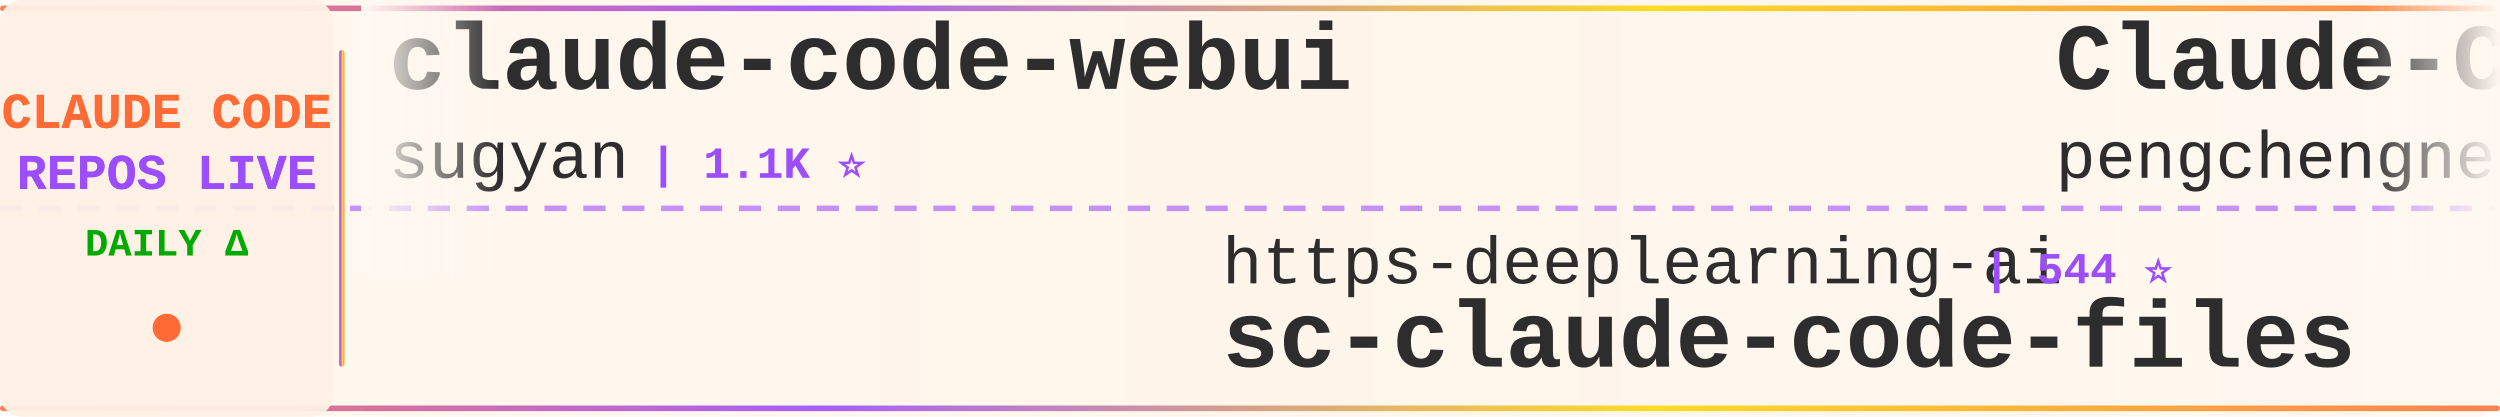
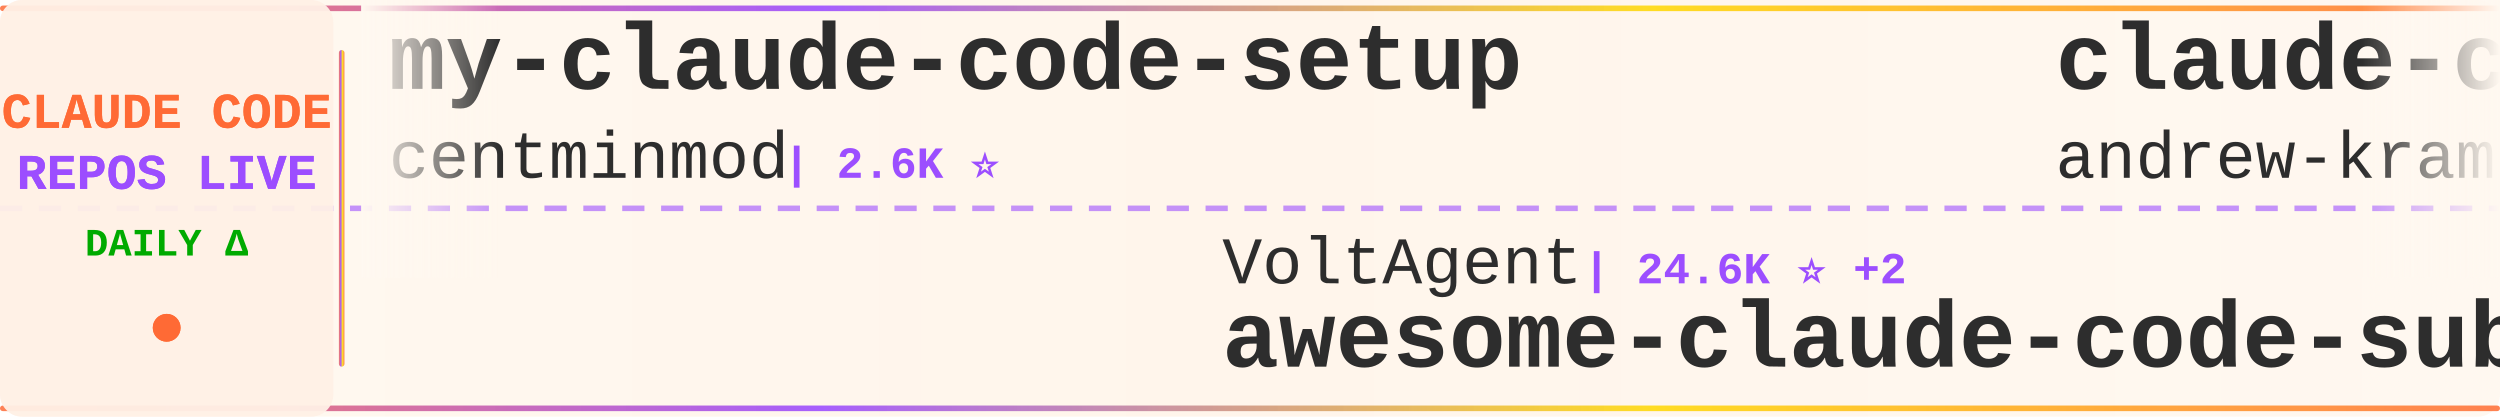
<svg xmlns="http://www.w3.org/2000/svg" width="900" height="150">
  <defs>
    <linearGradient id="tickerBg" x1="0%" y1="0%" x2="100%" y2="0%">
      <stop offset="0%" style="stop-color:#fff8f0;stop-opacity:0.98" />
      <stop offset="50%" style="stop-color:#fff5eb;stop-opacity:1" />
      <stop offset="100%" style="stop-color:#fff8f0;stop-opacity:0.98" />
    </linearGradient>
    <linearGradient id="borderGrad" x1="0%" y1="0%" x2="100%" y2="0%">
      <stop offset="0%" style="stop-color:#FF6B35;stop-opacity:0.85">
        <animate attributeName="stop-opacity" values="0.85;1;0.85" dur="2s" repeatCount="indefinite" />
      </stop>
      <stop offset="33%" style="stop-color:#9C4EFF;stop-opacity:0.9">
        <animate attributeName="stop-opacity" values="0.9;1;0.9" dur="2.2s" repeatCount="indefinite" />
      </stop>
      <stop offset="66%" style="stop-color:#FFD700;stop-opacity:0.85">
        <animate attributeName="stop-opacity" values="0.85;1;0.85" dur="1.8s" repeatCount="indefinite" />
      </stop>
      <stop offset="100%" style="stop-color:#FF6B35;stop-opacity:0.85">
        <animate attributeName="stop-opacity" values="0.85;1;0.85" dur="2s" repeatCount="indefinite" />
      </stop>
    </linearGradient>
    <filter id="textGlow">
      <feGaussianBlur stdDeviation="0.15" result="coloredBlur" />
      <feMerge>
        <feMergeNode in="coloredBlur" />
        <feMergeNode in="SourceGraphic" />
      </feMerge>
    </filter>
    <filter id="metricGlow">
      <feGaussianBlur stdDeviation="0.2" result="coloredBlur" />
      <feMerge>
        <feMergeNode in="coloredBlur" />
        <feMergeNode in="SourceGraphic" />
      </feMerge>
    </filter>
    <linearGradient id="leftFade" x1="0%" y1="0%" x2="100%" y2="0%">
      <stop offset="0%" style="stop-color:#fff8f0;stop-opacity:1" />
      <stop offset="100%" style="stop-color:#fff8f0;stop-opacity:0" />
    </linearGradient>
    <linearGradient id="rightFade" x1="0%" y1="0%" x2="100%" y2="0%">
      <stop offset="0%" style="stop-color:#fff8f0;stop-opacity:0" />
      <stop offset="100%" style="stop-color:#fff8f0;stop-opacity:1" />
    </linearGradient>
  </defs>
  <rect width="900" height="150" fill="url(#tickerBg)" rx="8" />
  <rect x="0" y="2" width="900" height="2" fill="url(#borderGrad)" rx="1" />
  <rect x="0" y="146" width="900" height="2" fill="url(#borderGrad)" rx="1" />
  <line x1="0" y1="75" x2="900" y2="75" stroke="#9C4EFF" stroke-width="2" stroke-dasharray="8 6" opacity="0.6" />
  <rect x="0" y="0" width="120" height="150" fill="#fff0e6" opacity="0.95" rx="8" />
  <text x="60" y="46" font-family="'Courier New', monospace" font-size="18" font-weight="bold" fill="#FF6B35" text-anchor="middle" filter="url(#textGlow)">
    CLAUDE CODE
  </text>
  <text x="60" y="68" font-family="'Courier New', monospace" font-size="18" font-weight="bold" fill="#9C4EFF" text-anchor="middle" filter="url(#textGlow)">
    REPOS LIVE
  </text>
  <text x="60" y="92" font-family="'Courier New', monospace" font-size="14" font-weight="bold" fill="#00aa00" text-anchor="middle">
    DAILY Δ
  </text>
  <circle cx="60" cy="118" r="5" fill="#FF6B35" filter="url(#metricGlow)">
    <animate attributeName="r" values="4;6;4" dur="1.5s" repeatCount="indefinite" />
    <animate attributeName="opacity" values="0.6;1;0.6" dur="1.5s" repeatCount="indefinite" />
  </circle>
  <rect x="122" y="18" width="2" height="114" fill="url(#borderGrad)" rx="1" />
  <clipPath id="tickerClip">
    <rect x="130" y="0" width="770" height="150" />
  </clipPath>
  <g clip-path="url(#tickerClip)">
    <g id="tickerItems">
      <animateTransform attributeName="transform" attributeType="XML" type="translate" from="0 0" to="-3000 0" dur="54s" repeatCount="indefinite" />
      <g transform="translate(0, 0)">
-         <text x="140" y="32" font-family="'Courier New', monospace" font-size="34" font-weight="bold" fill="#2d2d2d">claude-code-webui</text>
-         <text x="140" y="64" font-family="'Courier New', monospace" font-size="24" font-weight="normal" fill="#2d2d2d" opacity="1.0">sugyan</text>
-         <text x="234" y="64" font-family="'Courier New', monospace" font-size="16" font-weight="bold" fill="#9C4EFF"> | 1.1K ⭐</text>
+         <text x="140" y="32" font-family="'Courier New', monospace" font-size="34" font-weight="bold" fill="#2d2d2d">my-claude-code-setup</text>
+         <text x="140" y="64" font-family="'Courier New', monospace" font-size="24" font-weight="normal" fill="#2d2d2d" opacity="1.0">centminmod</text>
+         <text x="282" y="64" font-family="'Courier New', monospace" font-size="16" font-weight="bold" fill="#9C4EFF"> | 2.6K ⭐</text>
      </g>
      <g transform="translate(300, 0)">
-         <text x="140" y="102" font-family="'Courier New', monospace" font-size="24" font-weight="normal" fill="#2d2d2d" opacity="1.0">https-deeplearning-ai</text>
-         <text x="414" y="102" font-family="'Courier New', monospace" font-size="16" font-weight="bold" fill="#9C4EFF"> | 544 ⭐</text>
-         <text x="140" y="132" font-family="'Courier New', monospace" font-size="34" font-weight="bold" fill="#2d2d2d">sc-claude-code-files</text>
+         <text x="140" y="102" font-family="'Courier New', monospace" font-size="24" font-weight="normal" fill="#2d2d2d" opacity="1.0">VoltAgent</text>
+         <text x="270" y="102" font-family="'Courier New', monospace" font-size="16" font-weight="bold" fill="#9C4EFF"> | 24.6K ⭐ +2</text>
+         <text x="140" y="132" font-family="'Courier New', monospace" font-size="34" font-weight="bold" fill="#2d2d2d">awesome-claude-code-suba...</text>
      </g>
      <g transform="translate(600, 0)">
-         <text x="140" y="32" font-family="'Courier New', monospace" font-size="34" font-weight="bold" fill="#2d2d2d">Claude-Code</text>
-         <text x="140" y="64" font-family="'Courier New', monospace" font-size="24" font-weight="normal" fill="#2d2d2d" opacity="1.0">pengchengneo</text>
-         <text x="306" y="64" font-family="'Courier New', monospace" font-size="16" font-weight="bold" fill="#9C4EFF"> | 1.8K ⭐ +1</text>
+         <text x="140" y="32" font-family="'Courier New', monospace" font-size="34" font-weight="bold" fill="#2d2d2d">claude-code-source-build</text>
+         <text x="140" y="64" font-family="'Courier New', monospace" font-size="24" font-weight="normal" fill="#2d2d2d" opacity="1.0">andrew-kramer-inno</text>
+         <text x="378" y="64" font-family="'Courier New', monospace" font-size="16" font-weight="bold" fill="#9C4EFF"> | 594 ⭐</text>
      </g>
      <g transform="translate(900, 0)">
-         <text x="140" y="102" font-family="'Courier New', monospace" font-size="24" font-weight="normal" fill="#2d2d2d" opacity="1.0">Donchitos</text>
-         <text x="270" y="102" font-family="'Courier New', monospace" font-size="16" font-weight="bold" fill="#9C4EFF"> | 24.5K ⭐ +9</text>
-         <text x="140" y="132" font-family="'Courier New', monospace" font-size="34" font-weight="bold" fill="#2d2d2d">Claude-Code-Game-Studios</text>
+         <text x="140" y="102" font-family="'Courier New', monospace" font-size="24" font-weight="normal" fill="#2d2d2d" opacity="1.0">huangjia2019</text>
+         <text x="306" y="102" font-family="'Courier New', monospace" font-size="16" font-weight="bold" fill="#9C4EFF"> | 1.1K ⭐</text>
+         <text x="140" y="132" font-family="'Courier New', monospace" font-size="34" font-weight="bold" fill="#2d2d2d">claude-code-engineering</text>
      </g>
      <g transform="translate(1200, 0)">
-         <text x="140" y="32" font-family="'Courier New', monospace" font-size="34" font-weight="bold" fill="#2d2d2d">claude-code-source-code</text>
-         <text x="140" y="64" font-family="'Courier New', monospace" font-size="24" font-weight="normal" fill="#2d2d2d" opacity="1.0">777genius</text>
-         <text x="270" y="64" font-family="'Courier New', monospace" font-size="16" font-weight="bold" fill="#9C4EFF"> | 926 ⭐</text>
+         <text x="140" y="32" font-family="'Courier New', monospace" font-size="34" font-weight="bold" fill="#2d2d2d">claude-code-source</text>
+         <text x="140" y="64" font-family="'Courier New', monospace" font-size="24" font-weight="normal" fill="#2d2d2d" opacity="1.0">hangsman</text>
+         <text x="258" y="64" font-family="'Courier New', monospace" font-size="16" font-weight="bold" fill="#9C4EFF"> | 790 ⭐</text>
      </g>
      <g transform="translate(1500, 0)">
-         <text x="140" y="102" font-family="'Courier New', monospace" font-size="24" font-weight="normal" fill="#2d2d2d" opacity="1.0">OneRedOak</text>
-         <text x="270" y="102" font-family="'Courier New', monospace" font-size="16" font-weight="bold" fill="#9C4EFF"> | 3.9K ⭐</text>
-         <text x="140" y="132" font-family="'Courier New', monospace" font-size="34" font-weight="bold" fill="#2d2d2d">claude-code-workflows</text>
+         <text x="140" y="102" font-family="'Courier New', monospace" font-size="24" font-weight="normal" fill="#2d2d2d" opacity="1.0">sugyan</text>
+         <text x="234" y="102" font-family="'Courier New', monospace" font-size="16" font-weight="bold" fill="#9C4EFF"> | 1.1K ⭐</text>
+         <text x="140" y="132" font-family="'Courier New', monospace" font-size="34" font-weight="bold" fill="#2d2d2d">claude-code-webui</text>
      </g>
      <g transform="translate(1800, 0)">
-         <text x="140" y="32" font-family="'Courier New', monospace" font-size="34" font-weight="bold" fill="#2d2d2d">claude-code-source</text>
-         <text x="140" y="64" font-family="'Courier New', monospace" font-size="24" font-weight="normal" fill="#2d2d2d" opacity="1.0">JrCx7scC</text>
-         <text x="258" y="64" font-family="'Courier New', monospace" font-size="16" font-weight="bold" fill="#9C4EFF"> | 374 ⭐</text>
+         <text x="140" y="32" font-family="'Courier New', monospace" font-size="34" font-weight="bold" fill="#2d2d2d">claude-code-templates</text>
+         <text x="140" y="64" font-family="'Courier New', monospace" font-size="24" font-weight="normal" fill="#2d2d2d" opacity="1.0">davila7</text>
+         <text x="246" y="64" font-family="'Courier New', monospace" font-size="16" font-weight="bold" fill="#9C4EFF"> | 30.4K ⭐ +1</text>
      </g>
      <g transform="translate(2100, 0)">
-         <text x="140" y="102" font-family="'Courier New', monospace" font-size="24" font-weight="normal" fill="#2d2d2d" opacity="1.0">wanshuiyin</text>
-         <text x="282" y="102" font-family="'Courier New', monospace" font-size="16" font-weight="bold" fill="#9C4EFF"> | 15.0K ⭐ +8</text>
-         <text x="140" y="132" font-family="'Courier New', monospace" font-size="34" font-weight="bold" fill="#2d2d2d">Auto-claude-code-researc...</text>
+         <text x="140" y="102" font-family="'Courier New', monospace" font-size="24" font-weight="normal" fill="#2d2d2d" opacity="1.0">ding113</text>
+         <text x="246" y="102" font-family="'Courier New', monospace" font-size="16" font-weight="bold" fill="#9C4EFF"> | 3.3K ⭐ -1</text>
+         <text x="140" y="132" font-family="'Courier New', monospace" font-size="34" font-weight="bold" fill="#2d2d2d">claude-code-hub</text>
      </g>
      <g transform="translate(2400, 0)">
-         <text x="140" y="32" font-family="'Courier New', monospace" font-size="34" font-weight="bold" fill="#2d2d2d">claude-code-from-source</text>
-         <text x="140" y="64" font-family="'Courier New', monospace" font-size="24" font-weight="normal" fill="#2d2d2d" opacity="1.0">alejandrobalderas</text>
-         <text x="366" y="64" font-family="'Courier New', monospace" font-size="16" font-weight="bold" fill="#9C4EFF"> | 2.8K ⭐</text>
+         <text x="140" y="32" font-family="'Courier New', monospace" font-size="34" font-weight="bold" fill="#2d2d2d">Claude-Code-Source-Study</text>
+         <text x="140" y="64" font-family="'Courier New', monospace" font-size="24" font-weight="normal" fill="#2d2d2d" opacity="1.0">luyao618</text>
+         <text x="258" y="64" font-family="'Courier New', monospace" font-size="16" font-weight="bold" fill="#9C4EFF"> | 1.7K ⭐</text>
      </g>
      <g transform="translate(2700, 0)">
-         <text x="140" y="102" font-family="'Courier New', monospace" font-size="24" font-weight="normal" fill="#2d2d2d" opacity="1.0">jqueryscript</text>
-         <text x="306" y="102" font-family="'Courier New', monospace" font-size="16" font-weight="bold" fill="#9C4EFF"> | 502 ⭐</text>
-         <text x="140" y="132" font-family="'Courier New', monospace" font-size="34" font-weight="bold" fill="#2d2d2d">awesome-claude-code</text>
+         <text x="140" y="102" font-family="'Courier New', monospace" font-size="24" font-weight="normal" fill="#2d2d2d" opacity="1.0">JrCx7scC</text>
+         <text x="258" y="102" font-family="'Courier New', monospace" font-size="16" font-weight="bold" fill="#9C4EFF"> | 374 ⭐</text>
+         <text x="140" y="132" font-family="'Courier New', monospace" font-size="34" font-weight="bold" fill="#2d2d2d">claude-code-source</text>
      </g>
      <g transform="translate(3000, 0)">
-         <text x="140" y="32" font-family="'Courier New', monospace" font-size="34" font-weight="bold" fill="#2d2d2d">claude-code-webui</text>
-         <text x="140" y="64" font-family="'Courier New', monospace" font-size="24" font-weight="normal" fill="#2d2d2d" opacity="1.0">sugyan</text>
-         <text x="234" y="64" font-family="'Courier New', monospace" font-size="16" font-weight="bold" fill="#9C4EFF"> | 1.1K ⭐</text>
+         <text x="140" y="32" font-family="'Courier New', monospace" font-size="34" font-weight="bold" fill="#2d2d2d">my-claude-code-setup</text>
+         <text x="140" y="64" font-family="'Courier New', monospace" font-size="24" font-weight="normal" fill="#2d2d2d" opacity="1.0">centminmod</text>
+         <text x="282" y="64" font-family="'Courier New', monospace" font-size="16" font-weight="bold" fill="#9C4EFF"> | 2.6K ⭐</text>
      </g>
      <g transform="translate(3300, 0)">
-         <text x="140" y="102" font-family="'Courier New', monospace" font-size="24" font-weight="normal" fill="#2d2d2d" opacity="1.0">https-deeplearning-ai</text>
-         <text x="414" y="102" font-family="'Courier New', monospace" font-size="16" font-weight="bold" fill="#9C4EFF"> | 544 ⭐</text>
-         <text x="140" y="132" font-family="'Courier New', monospace" font-size="34" font-weight="bold" fill="#2d2d2d">sc-claude-code-files</text>
+         <text x="140" y="102" font-family="'Courier New', monospace" font-size="24" font-weight="normal" fill="#2d2d2d" opacity="1.0">VoltAgent</text>
+         <text x="270" y="102" font-family="'Courier New', monospace" font-size="16" font-weight="bold" fill="#9C4EFF"> | 24.6K ⭐ +2</text>
+         <text x="140" y="132" font-family="'Courier New', monospace" font-size="34" font-weight="bold" fill="#2d2d2d">awesome-claude-code-suba...</text>
      </g>
      <g transform="translate(3600, 0)">
-         <text x="140" y="32" font-family="'Courier New', monospace" font-size="34" font-weight="bold" fill="#2d2d2d">Claude-Code</text>
-         <text x="140" y="64" font-family="'Courier New', monospace" font-size="24" font-weight="normal" fill="#2d2d2d" opacity="1.0">pengchengneo</text>
-         <text x="306" y="64" font-family="'Courier New', monospace" font-size="16" font-weight="bold" fill="#9C4EFF"> | 1.8K ⭐ +1</text>
+         <text x="140" y="32" font-family="'Courier New', monospace" font-size="34" font-weight="bold" fill="#2d2d2d">claude-code-source-build</text>
+         <text x="140" y="64" font-family="'Courier New', monospace" font-size="24" font-weight="normal" fill="#2d2d2d" opacity="1.0">andrew-kramer-inno</text>
+         <text x="378" y="64" font-family="'Courier New', monospace" font-size="16" font-weight="bold" fill="#9C4EFF"> | 594 ⭐</text>
      </g>
      <g transform="translate(3900, 0)">
-         <text x="140" y="102" font-family="'Courier New', monospace" font-size="24" font-weight="normal" fill="#2d2d2d" opacity="1.0">Donchitos</text>
-         <text x="270" y="102" font-family="'Courier New', monospace" font-size="16" font-weight="bold" fill="#9C4EFF"> | 24.5K ⭐ +9</text>
-         <text x="140" y="132" font-family="'Courier New', monospace" font-size="34" font-weight="bold" fill="#2d2d2d">Claude-Code-Game-Studios</text>
+         <text x="140" y="102" font-family="'Courier New', monospace" font-size="24" font-weight="normal" fill="#2d2d2d" opacity="1.0">huangjia2019</text>
+         <text x="306" y="102" font-family="'Courier New', monospace" font-size="16" font-weight="bold" fill="#9C4EFF"> | 1.1K ⭐</text>
+         <text x="140" y="132" font-family="'Courier New', monospace" font-size="34" font-weight="bold" fill="#2d2d2d">claude-code-engineering</text>
      </g>
    </g>
  </g>
  <rect x="130" y="0" width="50" height="100" fill="url(#leftFade)" />
  <rect x="850" y="0" width="50" height="100" fill="url(#rightFade)" />
</svg>
